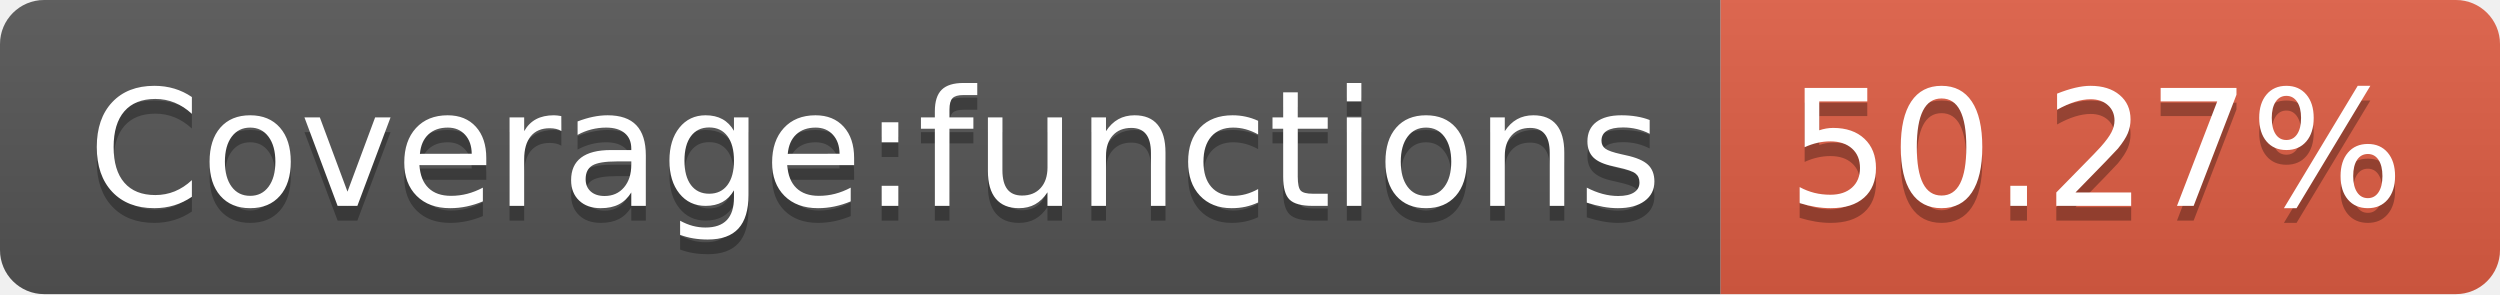
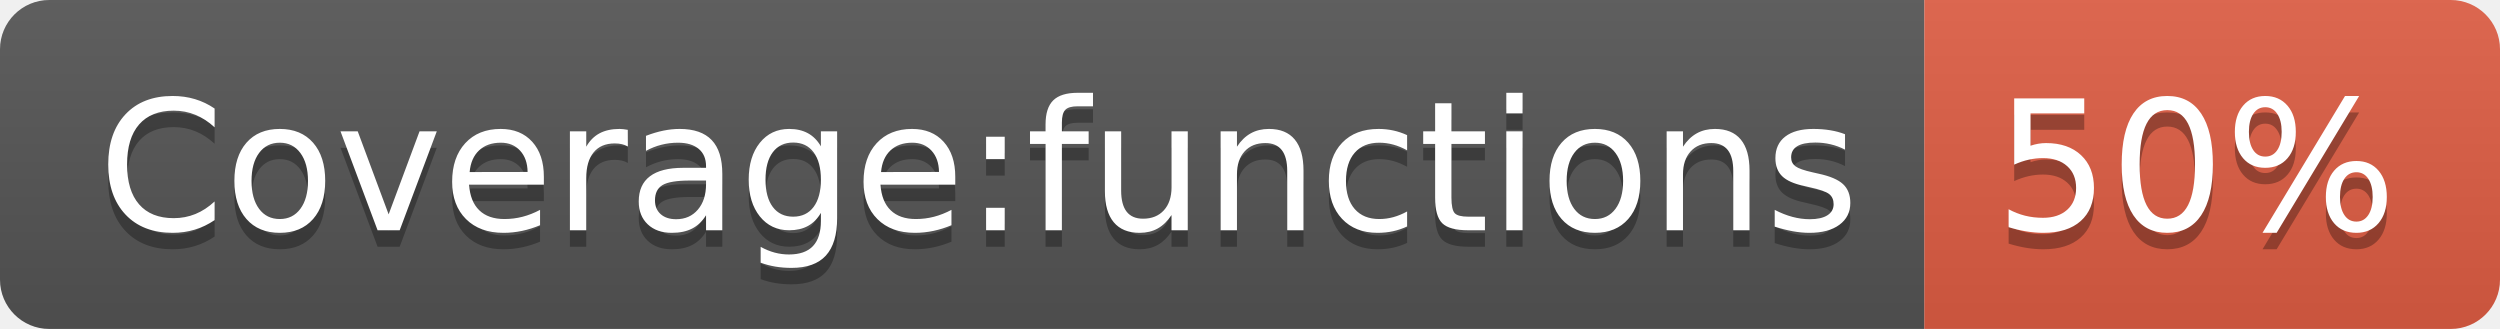
- <svg xmlns="http://www.w3.org/2000/svg" width="170" height="20" role="img" aria-label="Coverage:functions: 50.27%">
+ <svg xmlns="http://www.w3.org/2000/svg" width="152" height="20" role="img" aria-label="Coverage:functions: 50%">
  <linearGradient id="s" x2="0" y2="100%">
    <stop offset="0" stop-color="#bbb" stop-opacity=".1" />
    <stop offset="1" stop-opacity=".1" />
  </linearGradient>
  <clipPath id="r">
-     <rect width="170" height="20" rx="3" fill="#fff" />
+     <rect width="152" height="20" rx="3" fill="#fff" />
  </clipPath>
  <g clip-path="url(#r)">
    <rect width="117" height="20" fill="#555" />
-     <rect x="117" width="53" height="20" fill="#e05d44" />
-     <rect width="170" height="20" fill="url(#s)" />
+     <rect x="117" width="35" height="20" fill="#e05d44" />
+     <rect width="152" height="20" fill="url(#s)" />
  </g>
  <g fill="#fff" text-anchor="middle" font-family="Verdana,Geneva,DejaVu Sans,sans-serif" text-rendering="geometricPrecision" font-size="110">
    <text aria-hidden="true" x="595" y="150" fill="#010101" fill-opacity=".3" transform="scale(.1)" textLength="1070">Coverage:functions</text>
    <text x="595" y="140" transform="scale(.1)" fill="#fff" textLength="1070">Coverage:functions</text>
-     <text aria-hidden="true" x="1425" y="150" fill="#010101" fill-opacity=".3" transform="scale(.1)" textLength="430">50.27%</text>
-     <text x="1425" y="140" transform="scale(.1)" fill="#fff" textLength="430">50.27%</text>
+     <text aria-hidden="true" x="1335" y="150" fill="#010101" fill-opacity=".3" transform="scale(.1)" textLength="250">50%</text>
+     <text x="1335" y="140" transform="scale(.1)" fill="#fff" textLength="250">50%</text>
  </g>
</svg>
